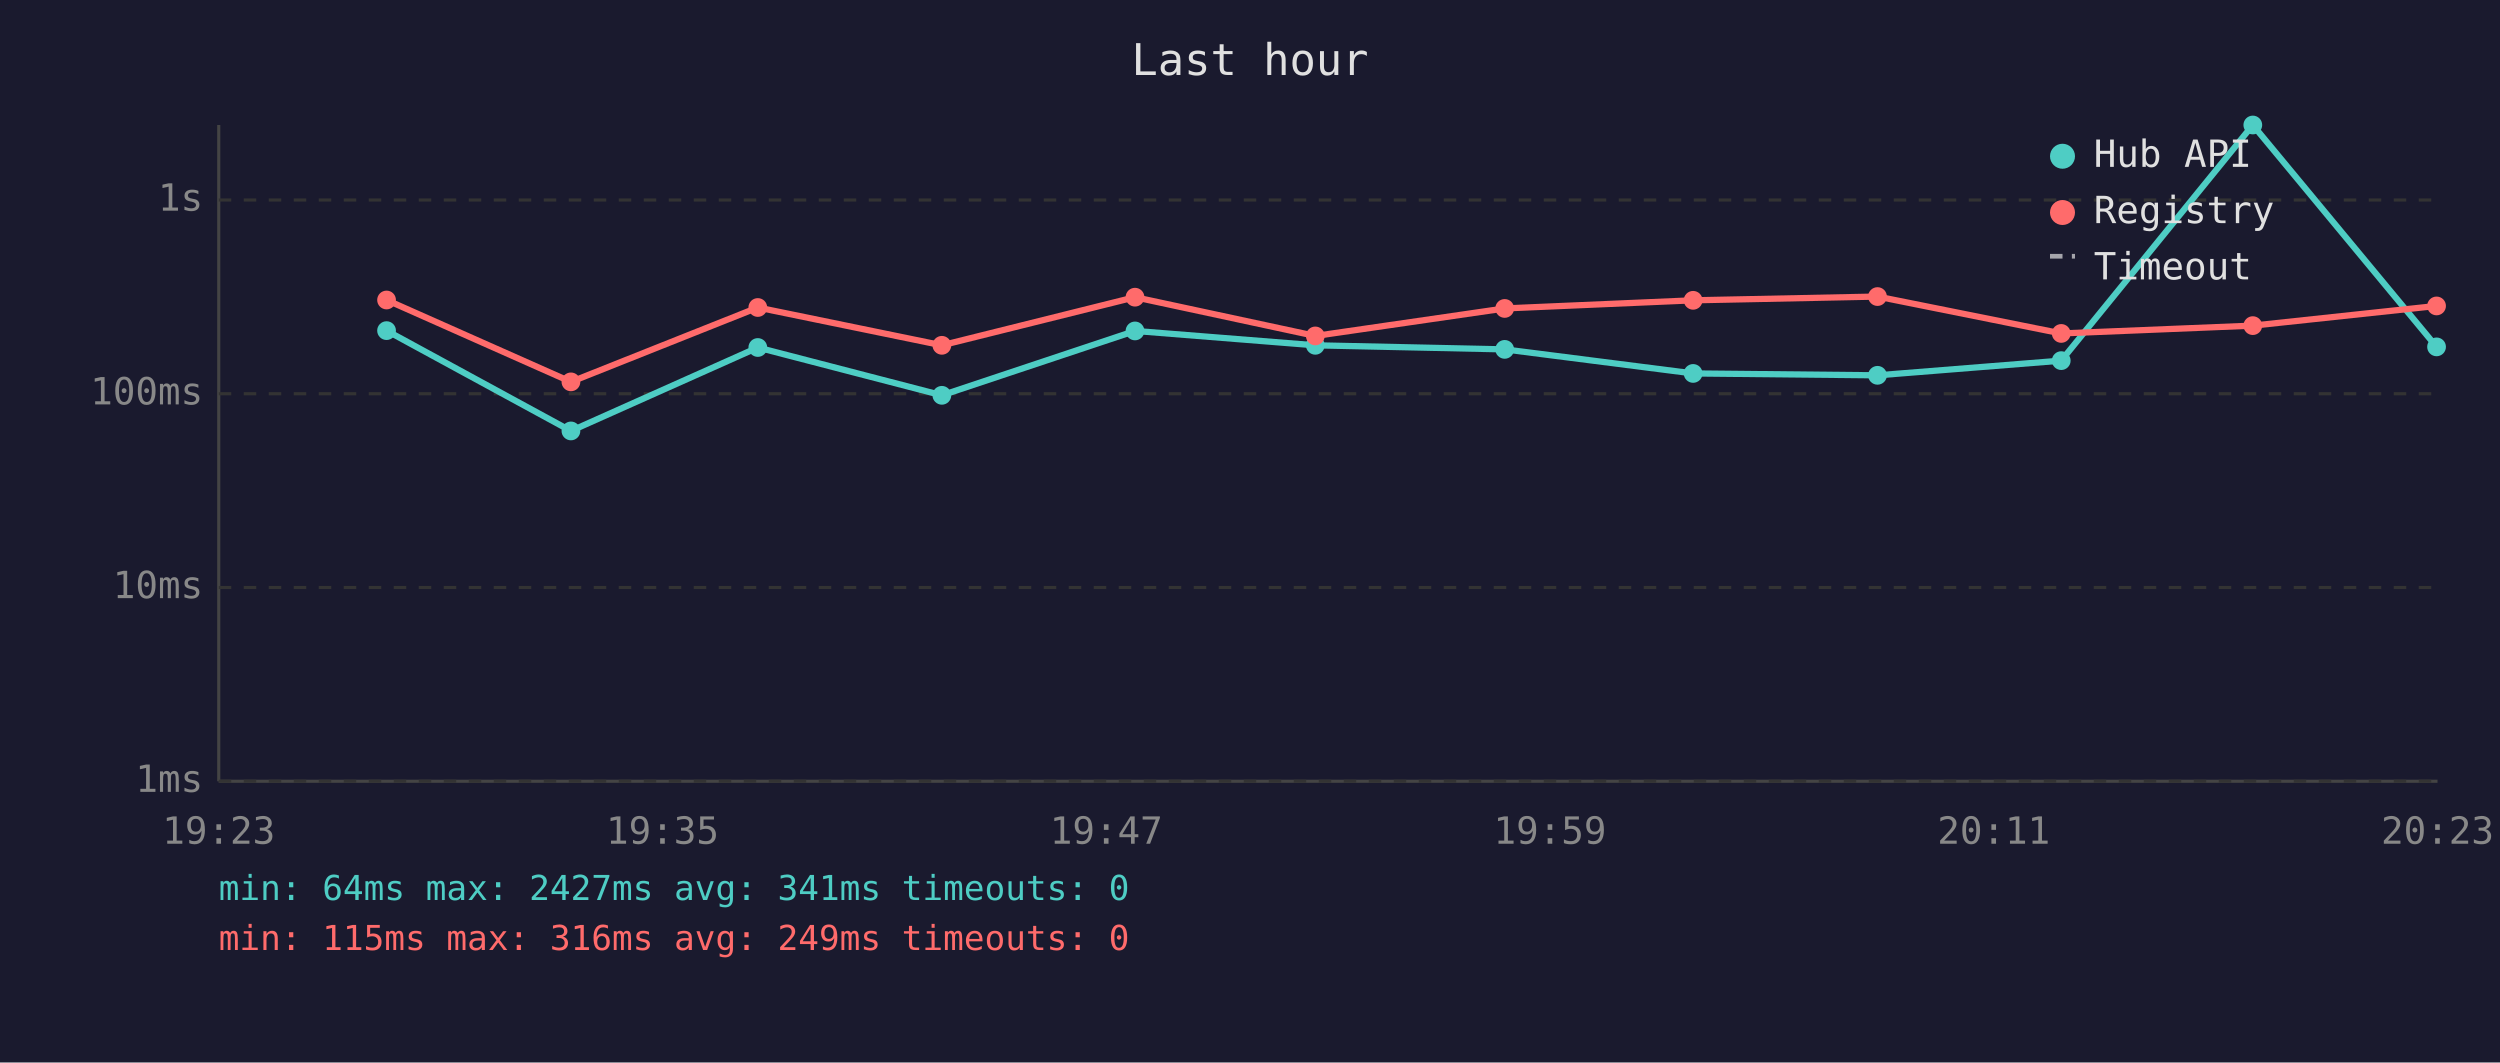
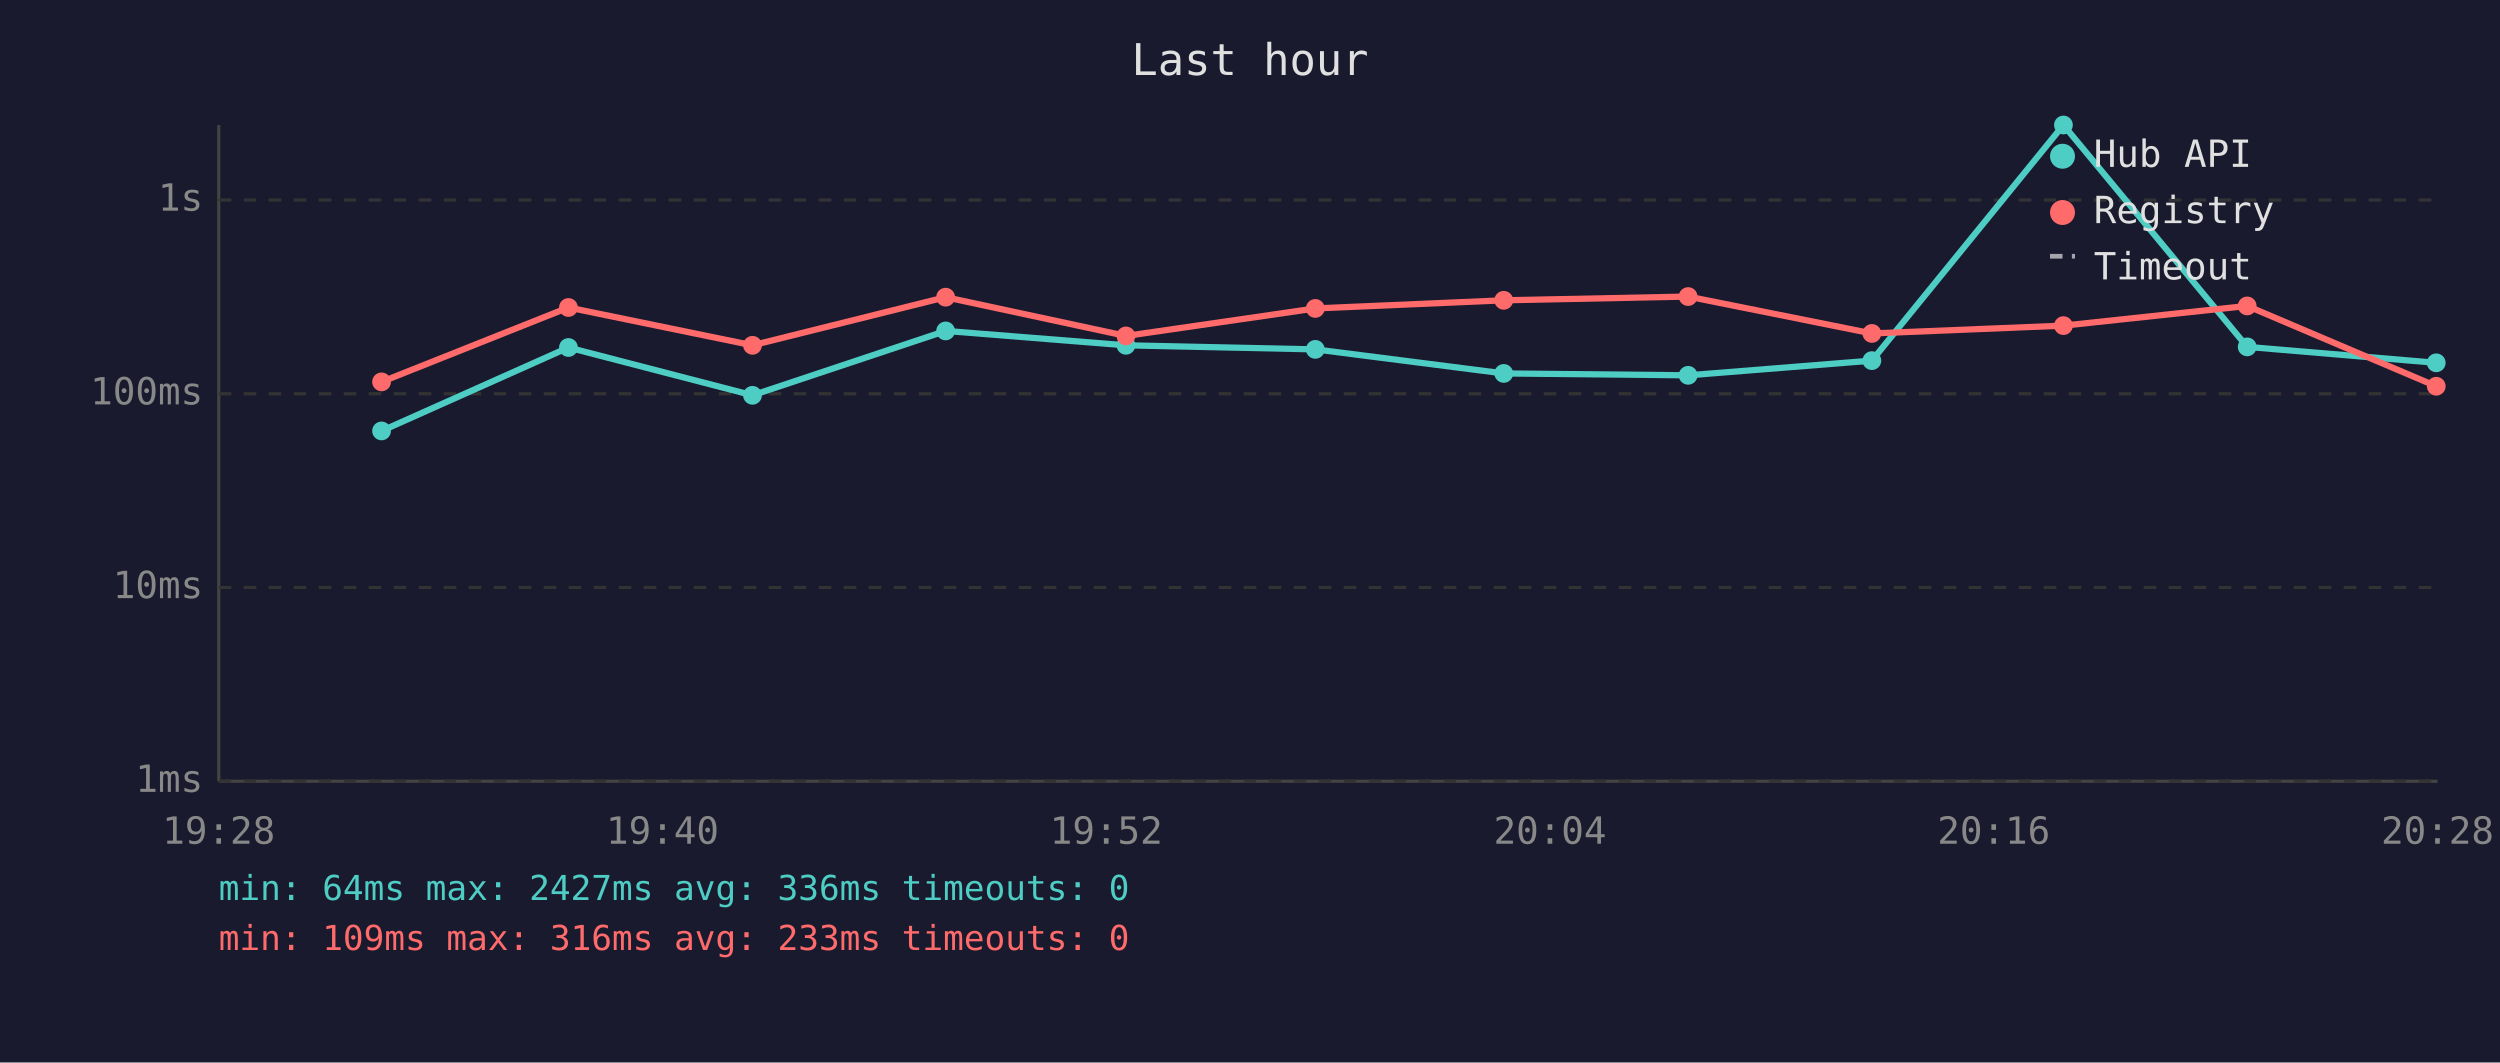
<svg xmlns="http://www.w3.org/2000/svg" viewBox="0 0 800 340" font-family="monospace" font-size="12">
  <rect width="800" height="340" fill="#1a1a2e" />
  <text x="400" y="24" fill="#e0e0e0" font-size="14" text-anchor="middle">Last hour</text>
  <line x1="70" y1="40" x2="70" y2="250" stroke="#444" stroke-width="1" />
  <line x1="70" y1="250" x2="780" y2="250" stroke="#444" stroke-width="1" />
  <line x1="70" y1="250" x2="780" y2="250" stroke="#333" stroke-width="1" stroke-dasharray="4" />
  <text x="65" y="250" fill="#888" text-anchor="end" dominant-baseline="middle">1ms</text>
  <line x1="70" y1="188" x2="780" y2="188" stroke="#333" stroke-width="1" stroke-dasharray="4" />
  <text x="65" y="188" fill="#888" text-anchor="end" dominant-baseline="middle">10ms</text>
  <line x1="70" y1="126" x2="780" y2="126" stroke="#333" stroke-width="1" stroke-dasharray="4" />
  <text x="65" y="126" fill="#888" text-anchor="end" dominant-baseline="middle">100ms</text>
  <line x1="70" y1="64" x2="780" y2="64" stroke="#333" stroke-width="1" stroke-dasharray="4" />
  <text x="65" y="64" fill="#888" text-anchor="end" dominant-baseline="middle">1s</text>
-   <text x="70" y="270" fill="#888" text-anchor="middle">19:23</text>
-   <text x="212" y="270" fill="#888" text-anchor="middle">19:35</text>
-   <text x="354" y="270" fill="#888" text-anchor="middle">19:47</text>
-   <text x="496" y="270" fill="#888" text-anchor="middle">19:59</text>
-   <text x="638" y="270" fill="#888" text-anchor="middle">20:11</text>
-   <text x="780" y="270" fill="#888" text-anchor="middle">20:23</text>
-   <polyline points="123.7,105.8 182.7,137.9 242.5,111.2 301.4,126.5 363.2,105.9 420.9,110.5 481.5,111.8 541.8,119.5 600.8,120.1 659.6,115.4 720.9,40.0 779.7,111.0" fill="none" stroke="#4ecdc4" stroke-width="2" opacity="1" />
-   <circle cx="123.7" cy="105.8" r="3" fill="#4ecdc4" />
-   <circle cx="182.7" cy="137.9" r="3" fill="#4ecdc4" />
-   <circle cx="242.5" cy="111.2" r="3" fill="#4ecdc4" />
-   <circle cx="301.4" cy="126.5" r="3" fill="#4ecdc4" />
-   <circle cx="363.2" cy="105.9" r="3" fill="#4ecdc4" />
-   <circle cx="420.9" cy="110.5" r="3" fill="#4ecdc4" />
-   <circle cx="481.5" cy="111.8" r="3" fill="#4ecdc4" />
-   <circle cx="541.8" cy="119.5" r="3" fill="#4ecdc4" />
-   <circle cx="600.8" cy="120.1" r="3" fill="#4ecdc4" />
-   <circle cx="659.6" cy="115.4" r="3" fill="#4ecdc4" />
-   <circle cx="720.9" cy="40.0" r="3" fill="#4ecdc4" />
-   <circle cx="779.7" cy="111.0" r="3" fill="#4ecdc4" />
-   <polyline points="123.7,96.0 182.7,122.2 242.5,98.4 301.4,110.5 363.2,95.1 420.9,107.5 481.5,98.7 541.8,96.1 600.8,94.9 659.6,106.7 720.9,104.2 779.7,97.9" fill="none" stroke="#ff6b6b" stroke-width="2" opacity="1" />
-   <circle cx="123.7" cy="96.0" r="3" fill="#ff6b6b" />
-   <circle cx="182.7" cy="122.2" r="3" fill="#ff6b6b" />
-   <circle cx="242.5" cy="98.4" r="3" fill="#ff6b6b" />
-   <circle cx="301.4" cy="110.5" r="3" fill="#ff6b6b" />
-   <circle cx="363.2" cy="95.1" r="3" fill="#ff6b6b" />
-   <circle cx="420.9" cy="107.5" r="3" fill="#ff6b6b" />
-   <circle cx="481.5" cy="98.7" r="3" fill="#ff6b6b" />
-   <circle cx="541.8" cy="96.1" r="3" fill="#ff6b6b" />
-   <circle cx="600.8" cy="94.9" r="3" fill="#ff6b6b" />
-   <circle cx="659.6" cy="106.7" r="3" fill="#ff6b6b" />
-   <circle cx="720.9" cy="104.2" r="3" fill="#ff6b6b" />
-   <circle cx="779.7" cy="97.9" r="3" fill="#ff6b6b" />
+   <text x="70" y="270" fill="#888" text-anchor="middle">19:28</text>
+   <text x="212" y="270" fill="#888" text-anchor="middle">19:40</text>
+   <text x="354" y="270" fill="#888" text-anchor="middle">19:52</text>
+   <text x="496" y="270" fill="#888" text-anchor="middle">20:04</text>
+   <text x="638" y="270" fill="#888" text-anchor="middle">20:16</text>
+   <text x="780" y="270" fill="#888" text-anchor="middle">20:28</text>
+   <polyline points="122.1,137.9 181.9,111.2 240.8,126.5 302.6,105.9 360.3,110.5 420.9,111.8 481.2,119.5 540.2,120.1 599.0,115.4 660.3,40.0 719.1,111.0 779.6,116.1" fill="none" stroke="#4ecdc4" stroke-width="2" opacity="1" />
+   <circle cx="122.1" cy="137.9" r="3" fill="#4ecdc4" />
+   <circle cx="181.9" cy="111.2" r="3" fill="#4ecdc4" />
+   <circle cx="240.8" cy="126.5" r="3" fill="#4ecdc4" />
+   <circle cx="302.6" cy="105.9" r="3" fill="#4ecdc4" />
+   <circle cx="360.3" cy="110.5" r="3" fill="#4ecdc4" />
+   <circle cx="420.9" cy="111.8" r="3" fill="#4ecdc4" />
+   <circle cx="481.2" cy="119.5" r="3" fill="#4ecdc4" />
+   <circle cx="540.2" cy="120.1" r="3" fill="#4ecdc4" />
+   <circle cx="599.0" cy="115.4" r="3" fill="#4ecdc4" />
+   <circle cx="660.3" cy="40.0" r="3" fill="#4ecdc4" />
+   <circle cx="719.1" cy="111.0" r="3" fill="#4ecdc4" />
+   <circle cx="779.6" cy="116.1" r="3" fill="#4ecdc4" />
+   <polyline points="122.1,122.2 181.9,98.4 240.8,110.5 302.6,95.1 360.3,107.5 420.9,98.7 481.2,96.1 540.2,94.9 599.0,106.7 660.3,104.2 719.1,97.9 779.6,123.6" fill="none" stroke="#ff6b6b" stroke-width="2" opacity="1" />
+   <circle cx="122.1" cy="122.2" r="3" fill="#ff6b6b" />
+   <circle cx="181.9" cy="98.4" r="3" fill="#ff6b6b" />
+   <circle cx="240.8" cy="110.5" r="3" fill="#ff6b6b" />
+   <circle cx="302.6" cy="95.1" r="3" fill="#ff6b6b" />
+   <circle cx="360.3" cy="107.5" r="3" fill="#ff6b6b" />
+   <circle cx="420.9" cy="98.7" r="3" fill="#ff6b6b" />
+   <circle cx="481.2" cy="96.1" r="3" fill="#ff6b6b" />
+   <circle cx="540.2" cy="94.9" r="3" fill="#ff6b6b" />
+   <circle cx="599.0" cy="106.7" r="3" fill="#ff6b6b" />
+   <circle cx="660.3" cy="104.2" r="3" fill="#ff6b6b" />
+   <circle cx="719.1" cy="97.9" r="3" fill="#ff6b6b" />
+   <circle cx="779.6" cy="123.6" r="3" fill="#ff6b6b" />
  <circle cx="660" cy="50" r="4" fill="#4ecdc4" />
  <text x="670" y="50" fill="#e0e0e0" dominant-baseline="middle">Hub API</text>
  <circle cx="660" cy="68" r="4" fill="#ff6b6b" />
  <text x="670" y="68" fill="#e0e0e0" dominant-baseline="middle">Registry</text>
  <line x1="656" y1="82" x2="664" y2="82" stroke="#e0e0e0" stroke-width="1.5" stroke-dasharray="4,3" opacity="0.7" />
  <text x="670" y="86" fill="#e0e0e0" dominant-baseline="middle">Timeout</text>
-   <text x="70" y="288" fill="#4ecdc4" font-size="11">min: 64ms  max: 2427ms  avg: 341ms  timeouts: 0</text>
-   <text x="70" y="304" fill="#ff6b6b" font-size="11">min: 115ms  max: 316ms  avg: 249ms  timeouts: 0</text>
+   <text x="70" y="288" fill="#4ecdc4" font-size="11">min: 64ms  max: 2427ms  avg: 336ms  timeouts: 0</text>
+   <text x="70" y="304" fill="#ff6b6b" font-size="11">min: 109ms  max: 316ms  avg: 233ms  timeouts: 0</text>
</svg>
